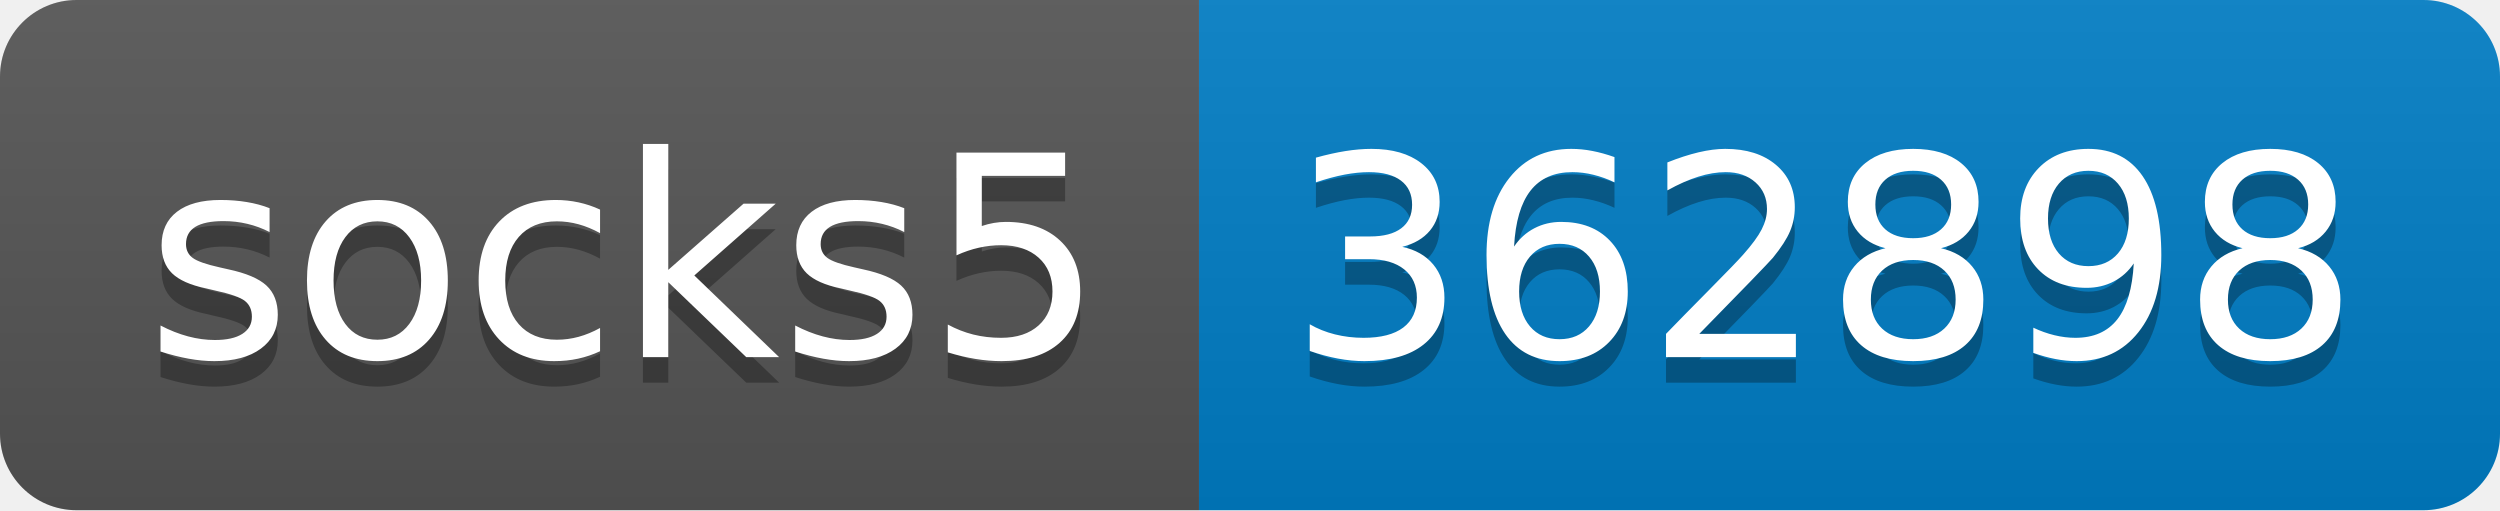
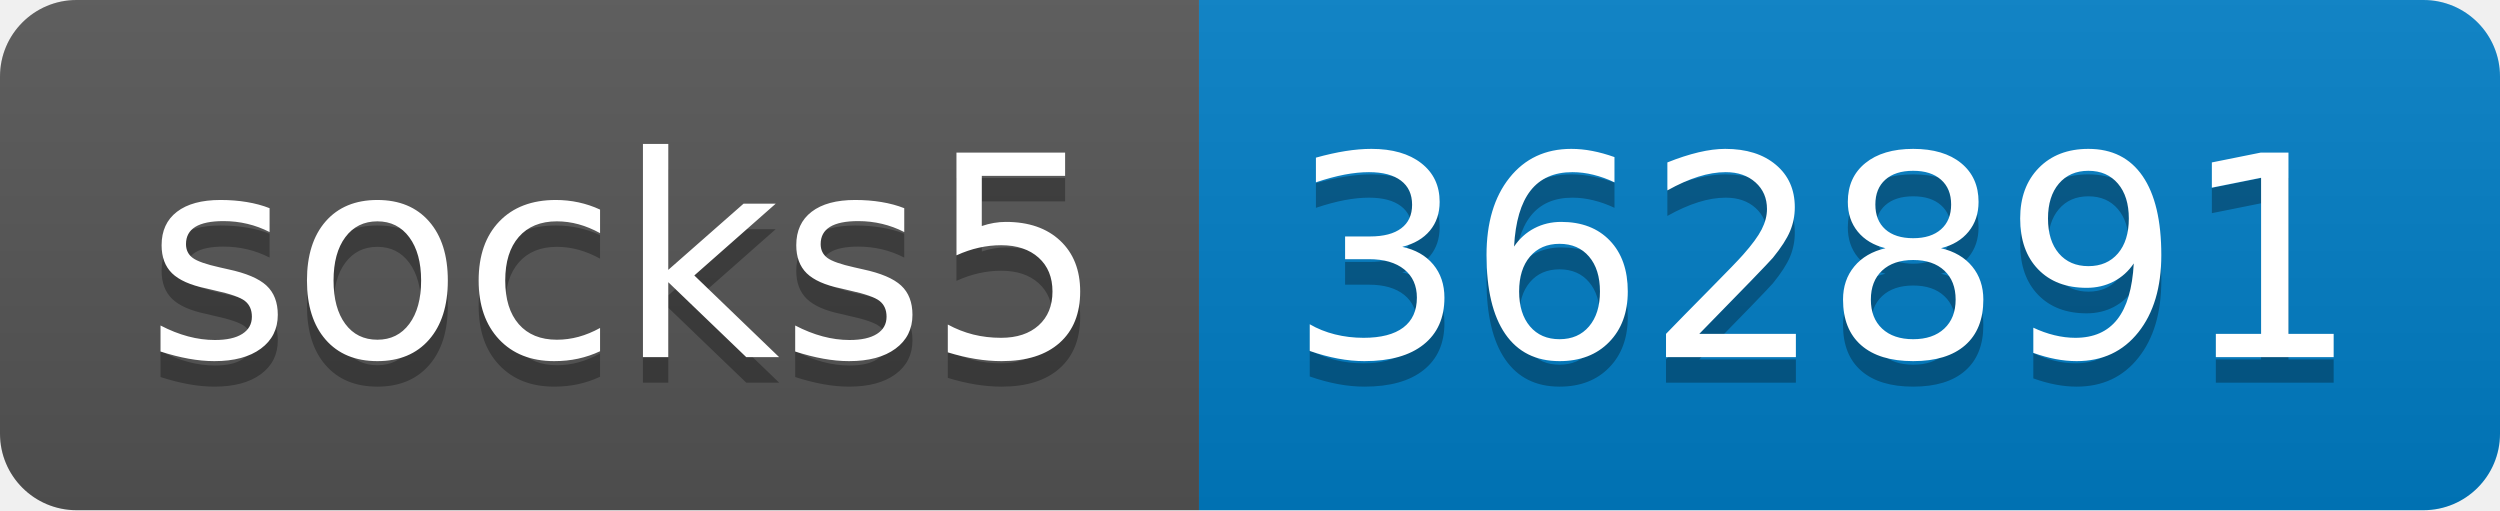
- <svg xmlns="http://www.w3.org/2000/svg" width="98" height="20" role="img" aria-label="socks5: 362898">
+ <svg xmlns="http://www.w3.org/2000/svg" width="98" height="20" role="img" aria-label="socks5: 362891">
  <linearGradient id="s" x2="0" y2="100%">
    <stop offset="0" stop-color="#bbb" stop-opacity=".1" />
    <stop offset="1" stop-opacity=".1" />
  </linearGradient>
  <clipPath id="r">
    <rect width="98" height="20" rx="3" fill="#fff" />
  </clipPath>
  <g clip-path="url(#r)">
    <rect width="47" height="20" fill="#555" />
    <rect x="47" width="51" height="20" fill="#007ec6" />
    <rect width="98" height="20" fill="url(#s)" />
  </g>
  <g fill="#fff" text-anchor="middle" font-family="Verdana,Geneva,DejaVu Sans,sans-serif" text-rendering="geometricPrecision" font-size="110">
    <text aria-hidden="true" x="245" y="150" fill="#010101" fill-opacity=".3" transform="scale(.1)" textLength="370">socks5</text>
    <text x="245" y="140" transform="scale(.1)" fill="#fff" textLength="370">socks5</text>
-     <text aria-hidden="true" x="715" y="150" fill="#010101" fill-opacity=".3" transform="scale(.1)" textLength="410">362898</text>
-     <text x="715" y="140" transform="scale(.1)" fill="#fff" textLength="410">362898</text>
+     <text aria-hidden="true" x="715" y="150" fill="#010101" fill-opacity=".3" transform="scale(.1)" textLength="410">362891</text>
+     <text x="715" y="140" transform="scale(.1)" fill="#fff" textLength="410">362891</text>
  </g>
</svg>
